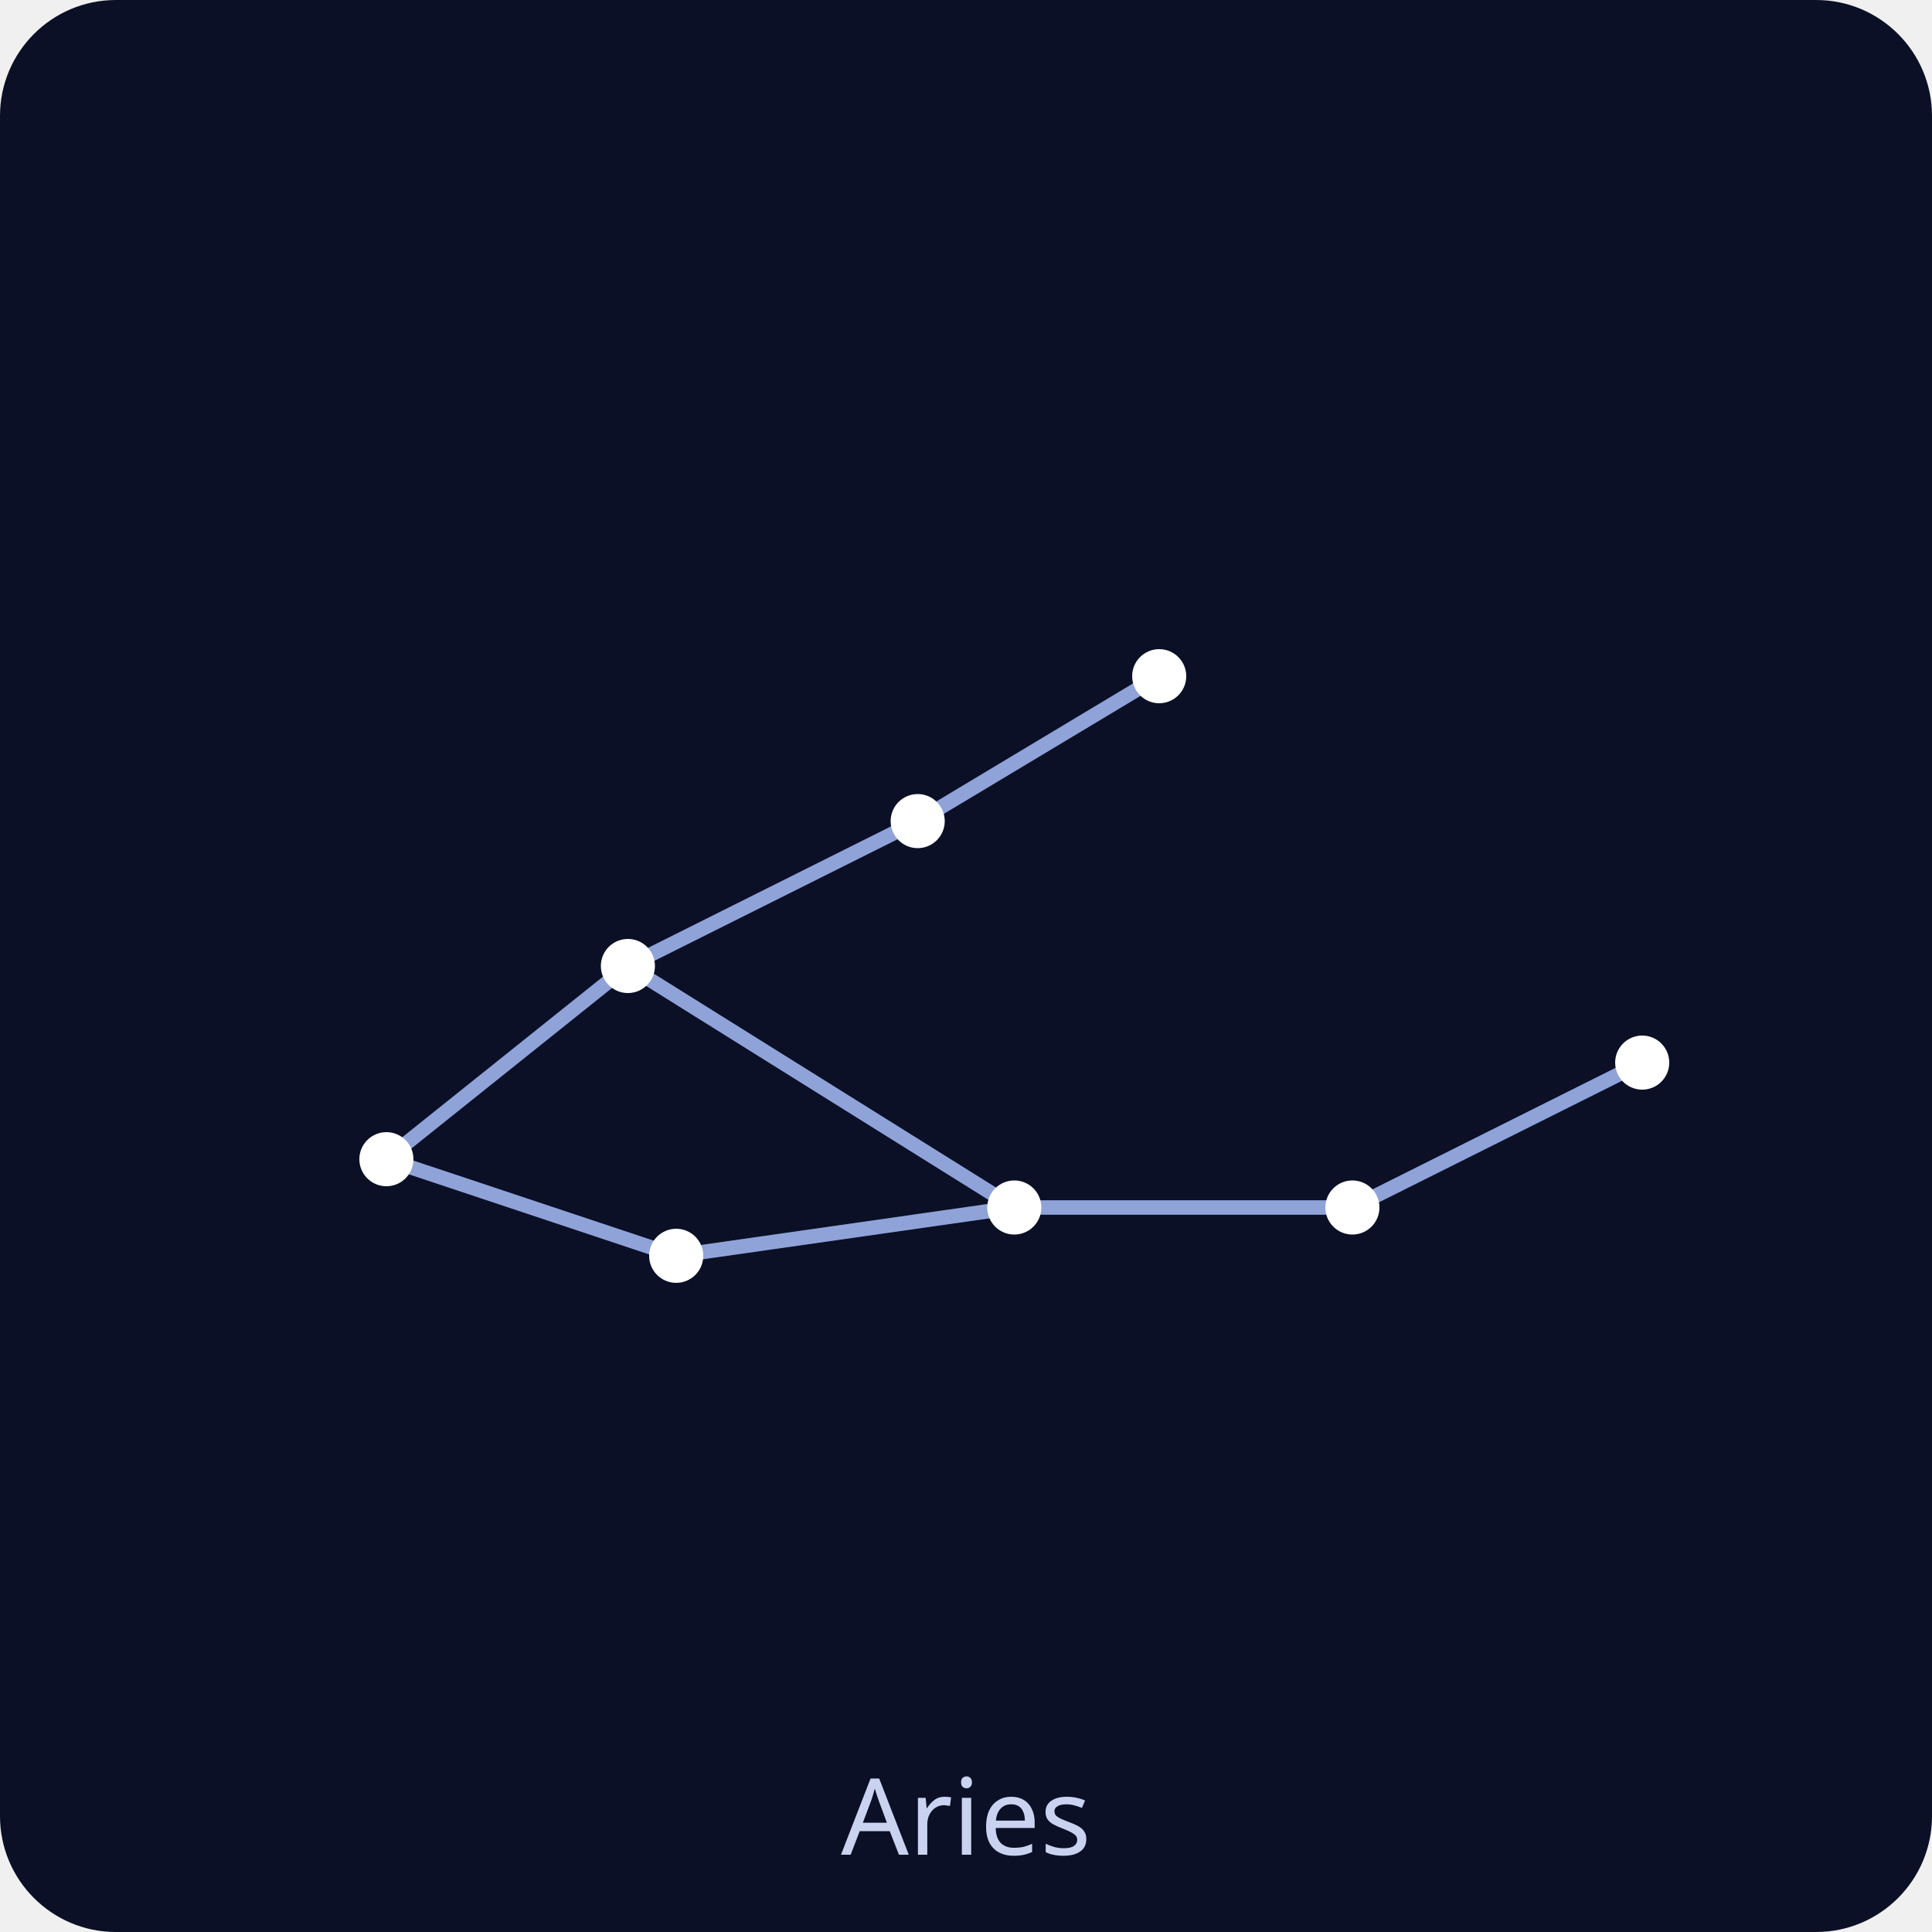
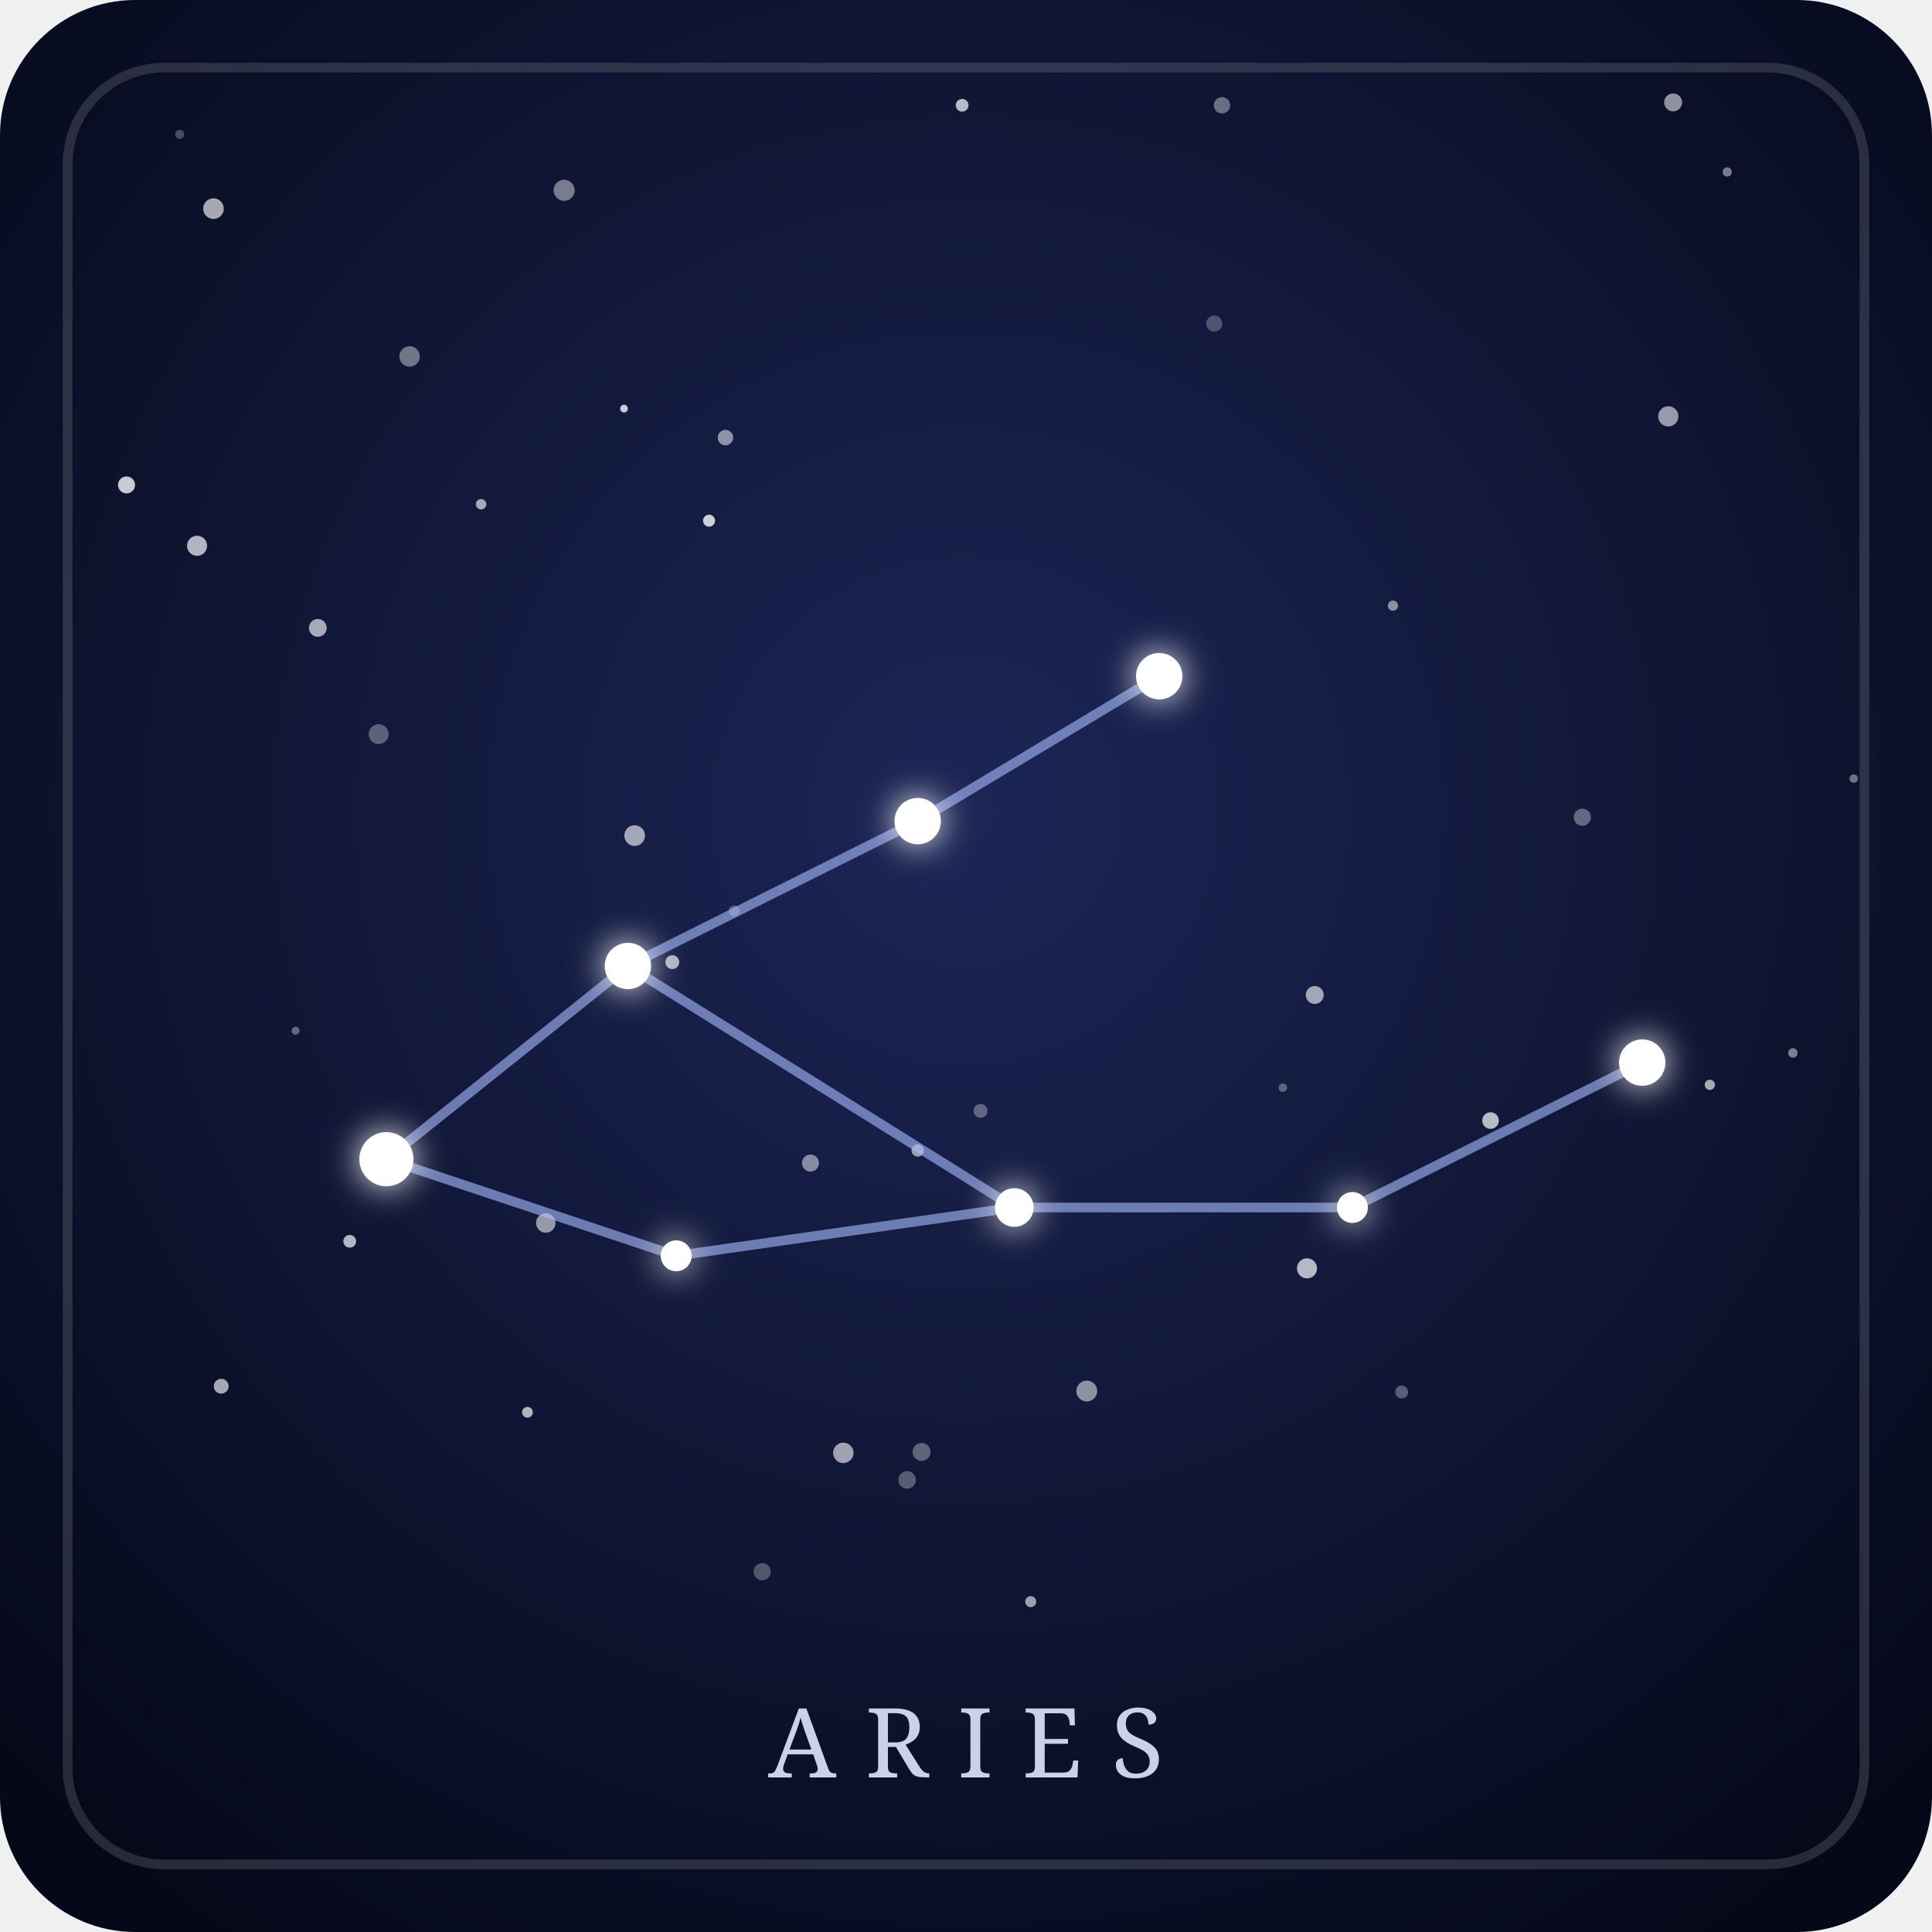
- <svg xmlns="http://www.w3.org/2000/svg" viewBox="0 0 200 200" role="img">
-   <rect width="200" height="200" rx="12" fill="#0b1026" />
-   <g stroke="#8fa3d9" stroke-width="1.5" stroke-linecap="round">
+ <svg xmlns="http://www.w3.org/2000/svg" viewBox="0 0 200 200" role="img" aria-labelledby="t-aries d-aries">
+   <defs>
+     <radialGradient id="fondo-aries" cx="50%" cy="42%" r="70%">
+       <stop offset="0" stop-color="#1c2656" />
+       <stop offset="1" stop-color="#050818" />
+     </radialGradient>
+     <filter id="brillo-aries" x="-300%" y="-300%" width="700%" height="700%">
+       <feGaussianBlur stdDeviation="1.8" result="halo" />
+       <feMerge>
+         <feMergeNode in="halo" />
+         <feMergeNode in="SourceGraphic" />
+       </feMerge>
+     </filter>
+   </defs>
+   <rect width="200" height="200" rx="14" fill="url(#fondo-aries)" />
+   <rect x="7" y="7" width="186" height="186" rx="10" fill="none" stroke="#ffffff" stroke-opacity="0.14" />
+   <g fill="#ffffff">
+     <circle cx="75.1" cy="45.3" r="0.80" fill-opacity="0.52" />
+     <circle cx="22.1" cy="21.6" r="1.07" fill-opacity="0.64" />
+     <circle cx="58.4" cy="19.7" r="1.09" fill-opacity="0.44" />
+     <circle cx="73.4" cy="53.9" r="0.62" fill-opacity="0.79" />
+     <circle cx="178.8" cy="17.8" r="0.48" fill-opacity="0.44" />
+     <circle cx="65.7" cy="86.5" r="1.07" fill-opacity="0.61" />
+     <circle cx="64.6" cy="42.3" r="0.40" fill-opacity="0.78" />
+     <circle cx="56.5" cy="126.6" r="1.01" fill-opacity="0.56" />
+     <circle cx="106.7" cy="165.8" r="0.57" fill-opacity="0.59" />
+     <circle cx="69.6" cy="99.6" r="0.72" fill-opacity="0.66" />
+     <circle cx="83.9" cy="120.4" r="0.88" fill-opacity="0.49" />
+     <circle cx="144.2" cy="62.7" r="0.53" fill-opacity="0.51" />
+     <circle cx="13.1" cy="50.2" r="0.88" fill-opacity="0.78" />
+     <circle cx="32.9" cy="65.0" r="0.92" fill-opacity="0.63" />
+     <circle cx="172.7" cy="43.1" r="1.05" fill-opacity="0.57" />
+     <circle cx="87.3" cy="150.4" r="1.06" fill-opacity="0.60" />
+     <circle cx="99.6" cy="10.9" r="0.66" fill-opacity="0.70" />
+     <circle cx="49.8" cy="52.2" r="0.54" fill-opacity="0.62" />
+     <circle cx="22.9" cy="143.5" r="0.77" fill-opacity="0.63" />
+     <circle cx="126.5" cy="10.9" r="0.85" fill-opacity="0.38" />
+     <circle cx="177.0" cy="112.3" r="0.53" fill-opacity="0.63" />
+     <circle cx="78.9" cy="162.7" r="0.89" fill-opacity="0.28" />
+     <circle cx="101.5" cy="115.0" r="0.72" fill-opacity="0.32" />
+     <circle cx="135.3" cy="131.3" r="1.04" fill-opacity="0.69" />
+     <circle cx="36.2" cy="128.5" r="0.66" fill-opacity="0.69" />
+     <circle cx="54.6" cy="146.2" r="0.56" fill-opacity="0.67" />
+     <circle cx="145.1" cy="144.1" r="0.67" fill-opacity="0.31" />
+     <circle cx="173.2" cy="10.6" r="0.93" fill-opacity="0.54" />
+     <circle cx="154.3" cy="116.0" r="0.86" fill-opacity="0.70" />
+     <circle cx="191.9" cy="80.6" r="0.44" fill-opacity="0.40" />
+     <circle cx="30.6" cy="106.7" r="0.41" fill-opacity="0.35" />
+     <circle cx="132.8" cy="112.6" r="0.44" fill-opacity="0.32" />
+     <circle cx="112.5" cy="144.0" r="1.08" fill-opacity="0.52" />
+     <circle cx="42.4" cy="36.9" r="1.06" fill-opacity="0.41" />
+     <circle cx="95.4" cy="150.3" r="0.93" fill-opacity="0.33" />
+     <circle cx="185.6" cy="109.0" r="0.49" fill-opacity="0.46" />
+     <circle cx="76.0" cy="94.3" r="0.56" fill-opacity="0.31" />
+     <circle cx="18.6" cy="13.9" r="0.47" fill-opacity="0.26" />
+     <circle cx="163.8" cy="84.6" r="0.89" fill-opacity="0.35" />
+     <circle cx="93.9" cy="153.2" r="0.91" fill-opacity="0.30" />
+     <circle cx="136.1" cy="103.0" r="0.93" fill-opacity="0.61" />
+     <circle cx="125.7" cy="33.5" r="0.83" fill-opacity="0.26" />
+     <circle cx="20.4" cy="56.5" r="1.04" fill-opacity="0.68" />
+     <circle cx="95.0" cy="119.1" r="0.64" fill-opacity="0.56" />
+     <circle cx="39.2" cy="76.0" r="1.03" fill-opacity="0.32" />
+   </g>
+   <g stroke="#a9bcff" stroke-width="1" stroke-opacity="0.6" stroke-linecap="round">
    <line x1="40" y1="120" x2="65" y2="100" />
    <line x1="65" y1="100" x2="95" y2="85" />
    <line x1="95" y1="85" x2="120" y2="70" />
    <line x1="40" y1="120" x2="70" y2="130" />
    <line x1="70" y1="130" x2="105" y2="125" />
    <line x1="105" y1="125" x2="140" y2="125" />
    <line x1="140" y1="125" x2="170" y2="110" />
    <line x1="65" y1="100" x2="105" y2="125" />
  </g>
-   <g fill="#ffffff">
+   <g fill="#ffffff" filter="url(#brillo-aries)">
    <circle cx="40" cy="120" r="2.8" />
-     <circle cx="65" cy="100" r="2.8" />
-     <circle cx="95" cy="85" r="2.8" />
-     <circle cx="120" cy="70" r="2.8" />
-     <circle cx="70" cy="130" r="2.8" />
-     <circle cx="105" cy="125" r="2.8" />
-     <circle cx="140" cy="125" r="2.8" />
-     <circle cx="170" cy="110" r="2.8" />
+     <circle cx="65" cy="100" r="2.4" />
+     <circle cx="95" cy="85" r="2.4" />
+     <circle cx="120" cy="70" r="2.4" />
+     <circle cx="70" cy="130" r="1.6" />
+     <circle cx="105" cy="125" r="2.0" />
+     <circle cx="140" cy="125" r="1.6" />
+     <circle cx="170" cy="110" r="2.4" />
  </g>
-   <text x="100" y="192" text-anchor="middle" font-family="sans-serif" font-size="11" fill="#c9d3f0">Aries</text>
+   <text x="100" y="184" text-anchor="middle" font-family="Georgia, serif" font-size="10" letter-spacing="3" fill="#dfe6ff" fill-opacity="0.9">ARIES</text>
</svg>
